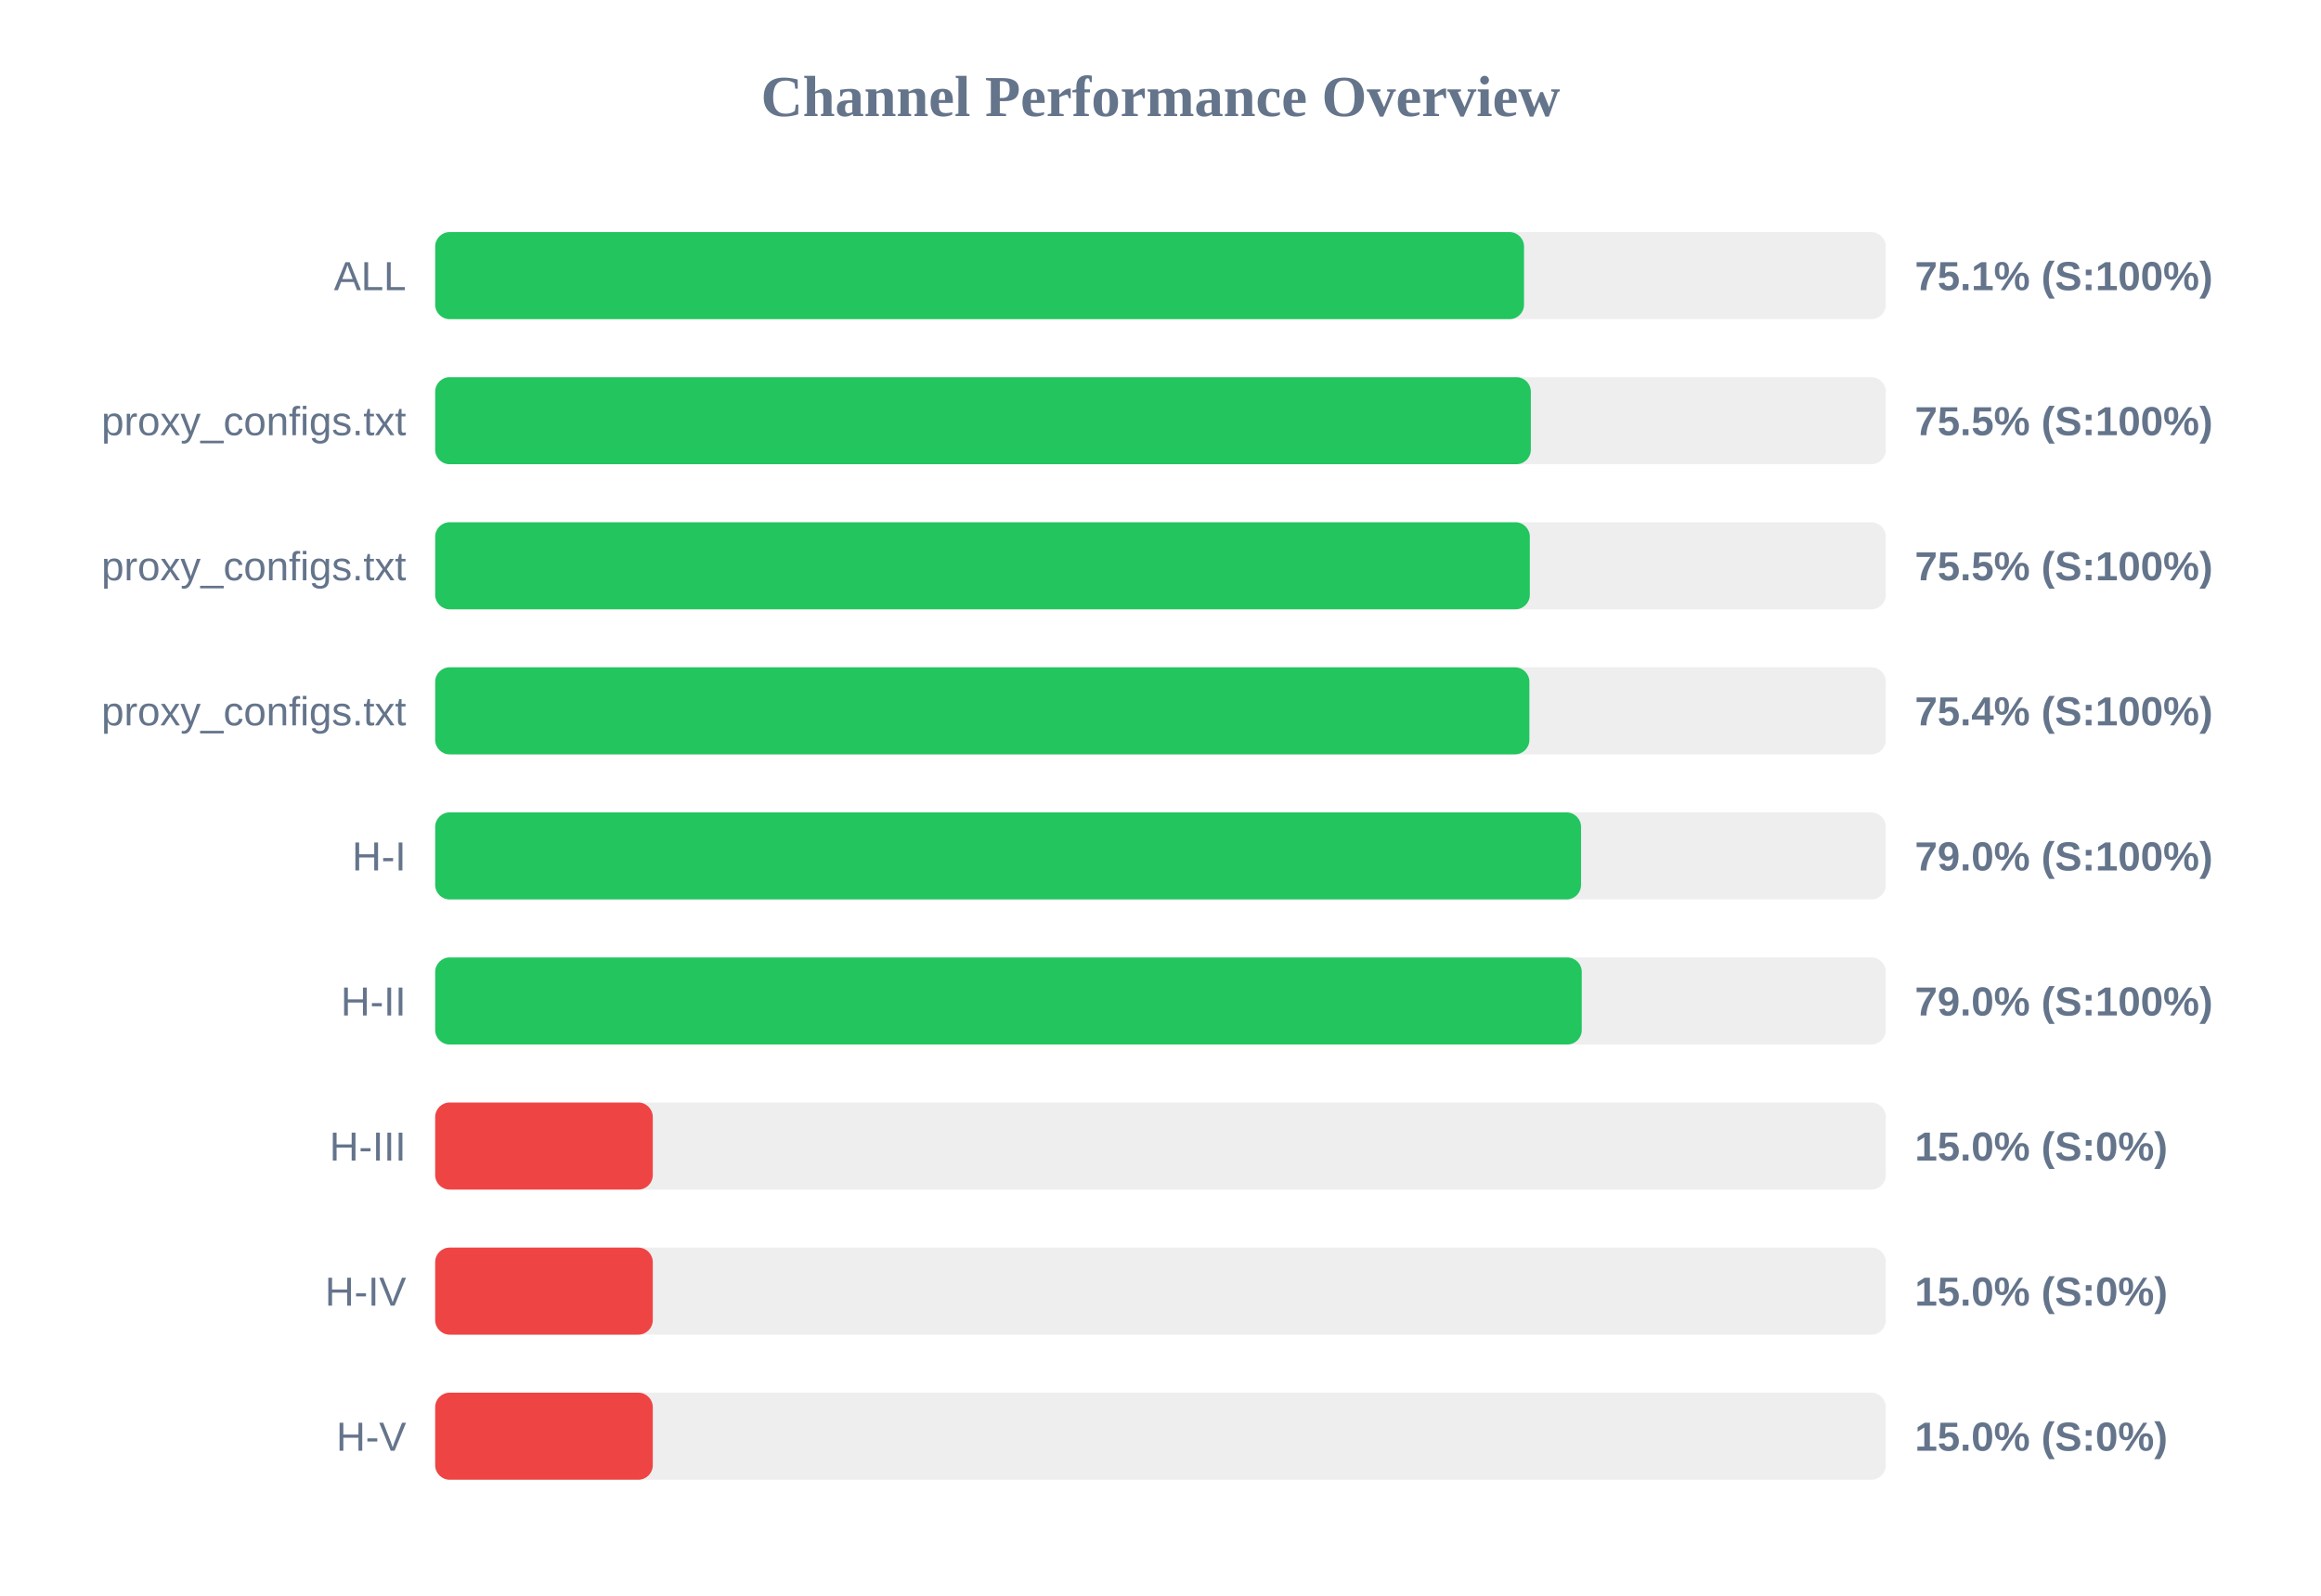
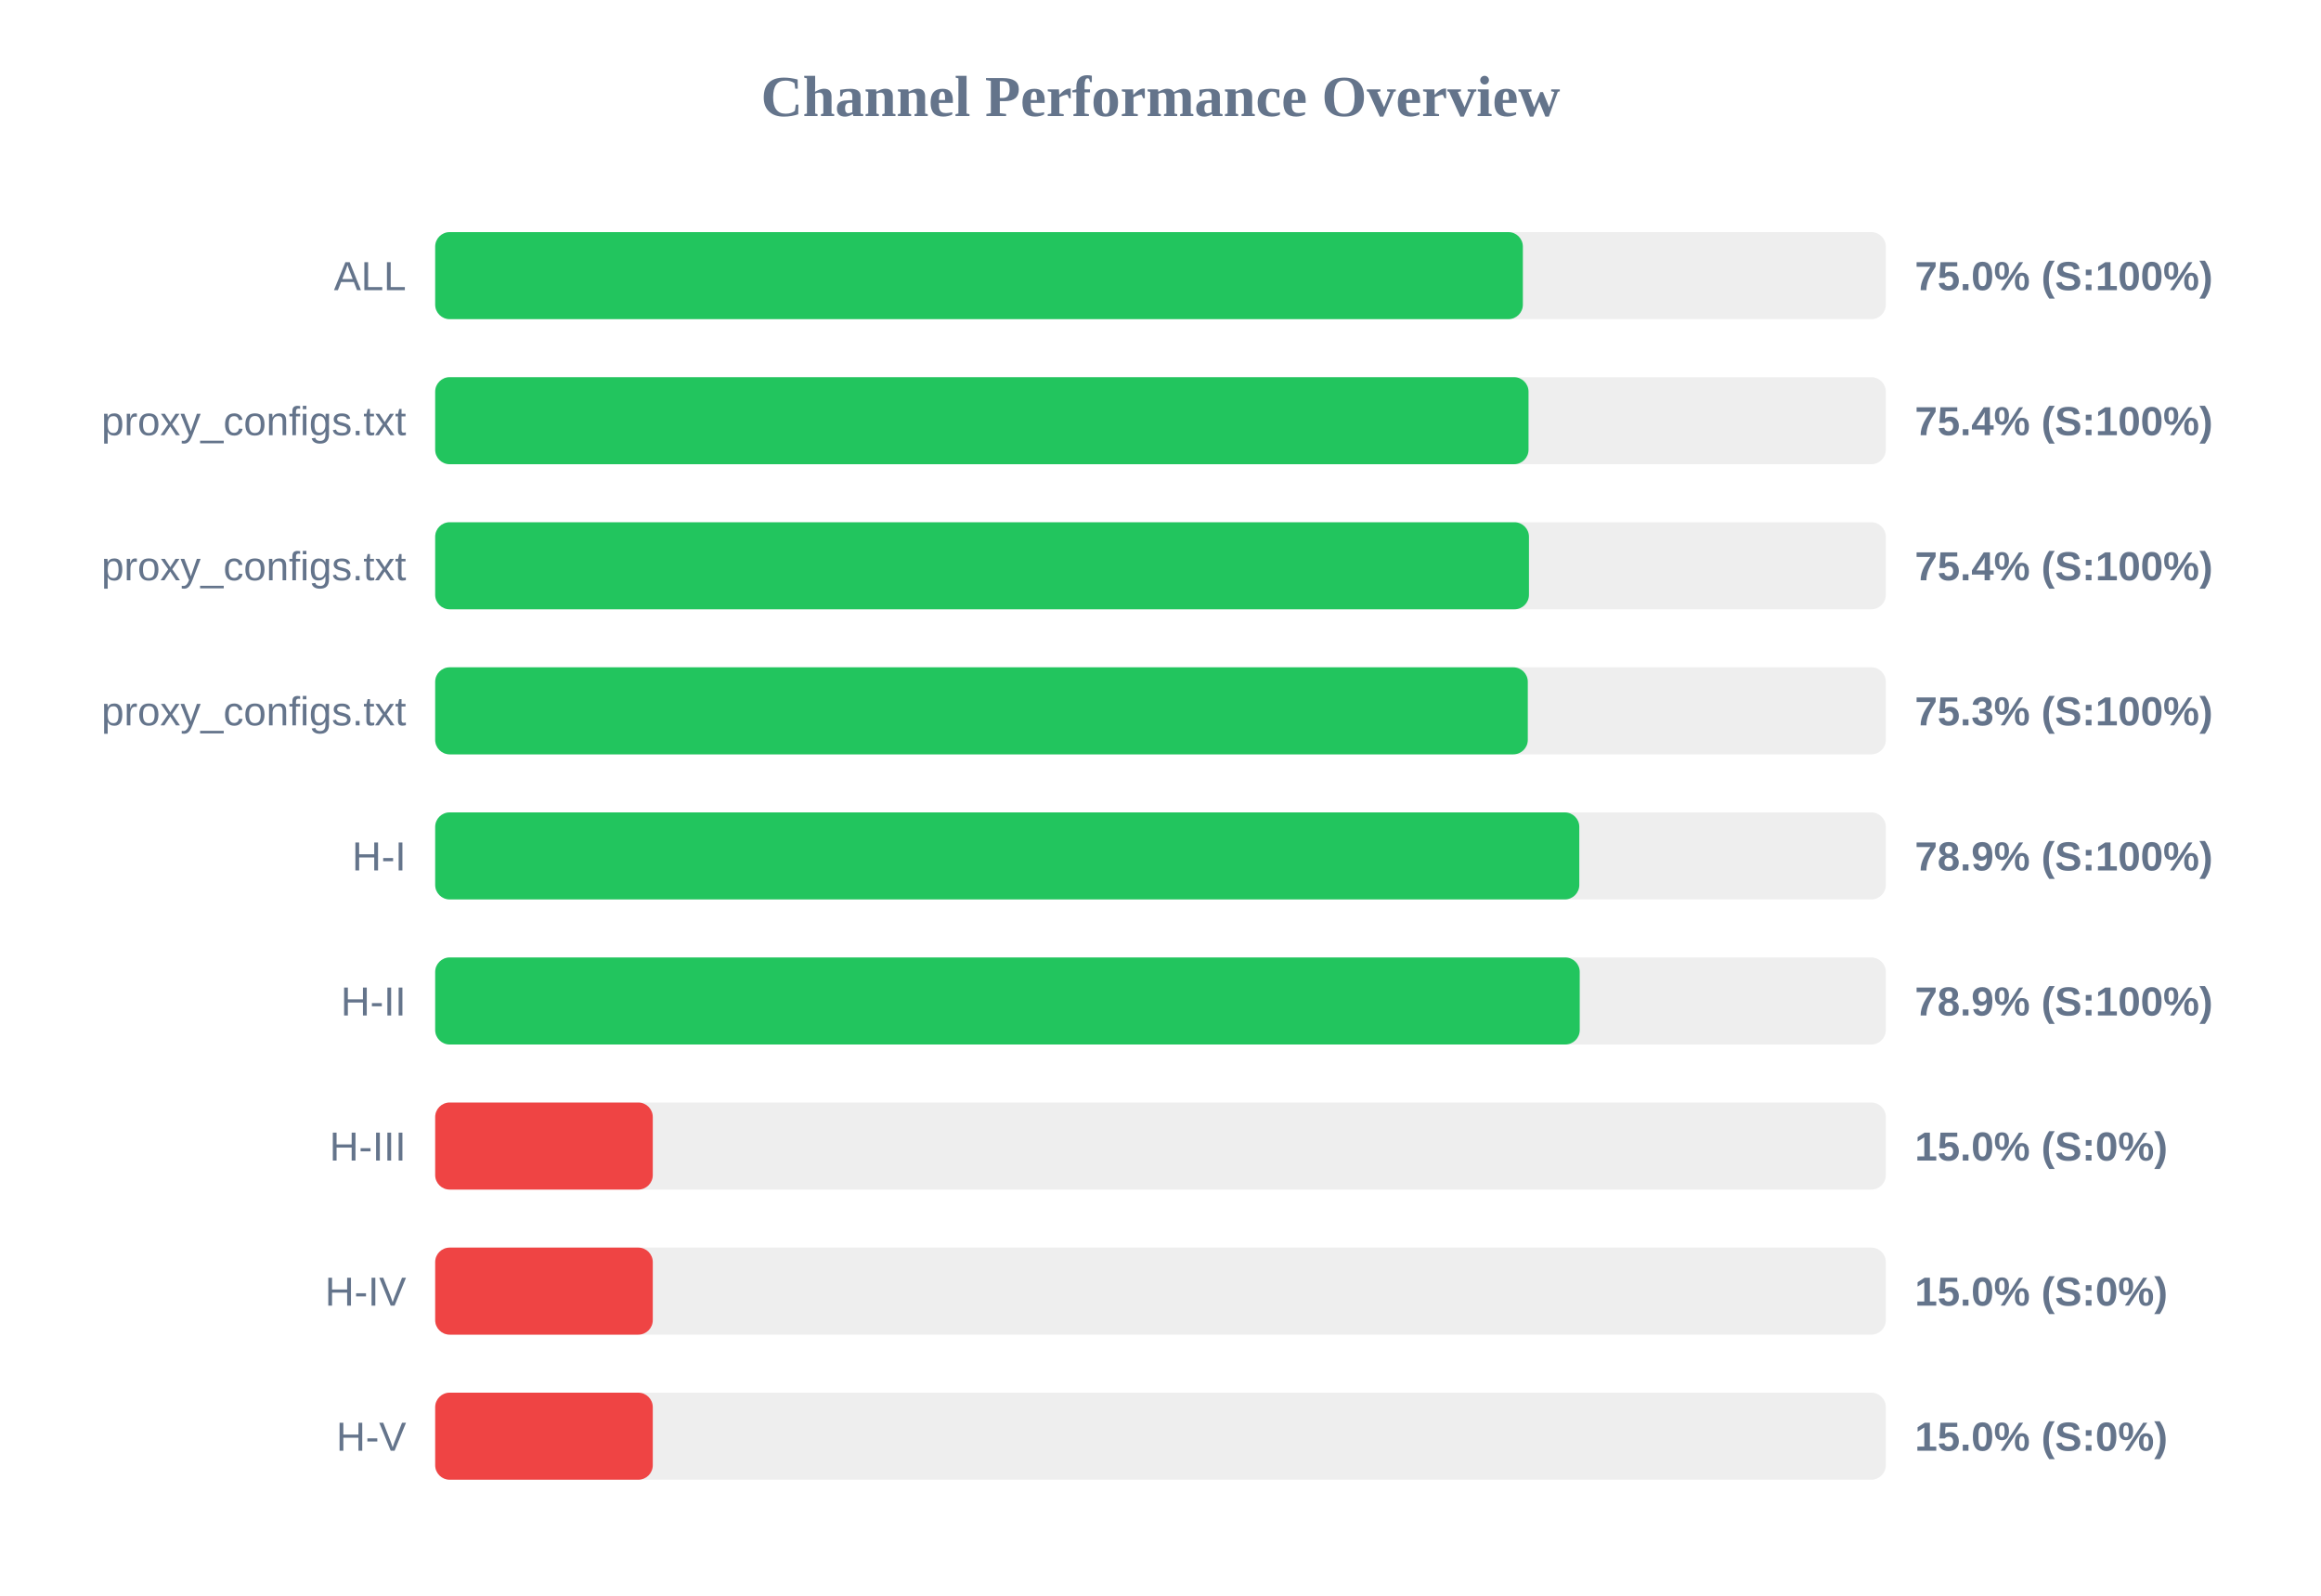
<svg xmlns="http://www.w3.org/2000/svg" width="800" height="550" version="1.1">
  <style>
        .row { font: 14px Arial; fill: #64748b; }
        .score { font: bold 14px Arial; fill: #64748b; }
    </style>
  <text x="400" y="40" text-anchor="middle" font-size="20px" font-weight="bold" fill="#64748b">Channel Performance Overview</text>
  <rect x="150" y="80" width="500" height="30" fill="#eee" rx="5" />
-   <rect x="150" y="80" width="375.3" height="30" fill="#22c55e" rx="5" />
+   <rect x="150" y="80" width="374.9" height="30" fill="#22c55e" rx="5" />
  <text x="140" y="100" text-anchor="end" class="row">ALL</text>
-   <text x="660" y="100" text-anchor="start" class="score">75.1% (S:100%)</text>
+   <text x="660" y="100" text-anchor="start" class="score">75.0% (S:100%)</text>
  <rect x="150" y="130" width="500" height="30" fill="#eee" rx="5" />
-   <rect x="150" y="130" width="377.65" height="30" fill="#22c55e" rx="5" />
+   <rect x="150" y="130" width="376.85" height="30" fill="#22c55e" rx="5" />
  <text x="140" y="150" text-anchor="end" class="row">proxy_configs.txt</text>
-   <text x="660" y="150" text-anchor="start" class="score">75.5% (S:100%)</text>
+   <text x="660" y="150" text-anchor="start" class="score">75.4% (S:100%)</text>
  <rect x="150" y="180" width="500" height="30" fill="#eee" rx="5" />
-   <rect x="150" y="180" width="377.3" height="30" fill="#22c55e" rx="5" />
+   <rect x="150" y="180" width="377.0" height="30" fill="#22c55e" rx="5" />
  <text x="140" y="200" text-anchor="end" class="row">proxy_configs.txt</text>
-   <text x="660" y="200" text-anchor="start" class="score">75.5% (S:100%)</text>
+   <text x="660" y="200" text-anchor="start" class="score">75.4% (S:100%)</text>
  <rect x="150" y="230" width="500" height="30" fill="#eee" rx="5" />
-   <rect x="150" y="230" width="377.15" height="30" fill="#22c55e" rx="5" />
+   <rect x="150" y="230" width="376.6" height="30" fill="#22c55e" rx="5" />
  <text x="140" y="250" text-anchor="end" class="row">proxy_configs.txt</text>
-   <text x="660" y="250" text-anchor="start" class="score">75.4% (S:100%)</text>
+   <text x="660" y="250" text-anchor="start" class="score">75.3% (S:100%)</text>
  <rect x="150" y="280" width="500" height="30" fill="#eee" rx="5" />
-   <rect x="150" y="280" width="394.95" height="30" fill="#22c55e" rx="5" />
+   <rect x="150" y="280" width="394.35" height="30" fill="#22c55e" rx="5" />
  <text x="140" y="300" text-anchor="end" class="row">H-I</text>
-   <text x="660" y="300" text-anchor="start" class="score">79.0% (S:100%)</text>
+   <text x="660" y="300" text-anchor="start" class="score">78.9% (S:100%)</text>
  <rect x="150" y="330" width="500" height="30" fill="#eee" rx="5" />
-   <rect x="150" y="330" width="395.2" height="30" fill="#22c55e" rx="5" />
+   <rect x="150" y="330" width="394.5" height="30" fill="#22c55e" rx="5" />
  <text x="140" y="350" text-anchor="end" class="row">H-II</text>
-   <text x="660" y="350" text-anchor="start" class="score">79.0% (S:100%)</text>
+   <text x="660" y="350" text-anchor="start" class="score">78.9% (S:100%)</text>
  <rect x="150" y="380" width="500" height="30" fill="#eee" rx="5" />
  <rect x="150" y="380" width="75.0" height="30" fill="#ef4444" rx="5" />
  <text x="140" y="400" text-anchor="end" class="row">H-III</text>
  <text x="660" y="400" text-anchor="start" class="score">15.0% (S:0%)</text>
  <rect x="150" y="430" width="500" height="30" fill="#eee" rx="5" />
  <rect x="150" y="430" width="75.0" height="30" fill="#ef4444" rx="5" />
  <text x="140" y="450" text-anchor="end" class="row">H-IV</text>
  <text x="660" y="450" text-anchor="start" class="score">15.0% (S:0%)</text>
  <rect x="150" y="480" width="500" height="30" fill="#eee" rx="5" />
  <rect x="150" y="480" width="75.0" height="30" fill="#ef4444" rx="5" />
  <text x="140" y="500" text-anchor="end" class="row">H-V</text>
  <text x="660" y="500" text-anchor="start" class="score">15.0% (S:0%)</text>
</svg>
